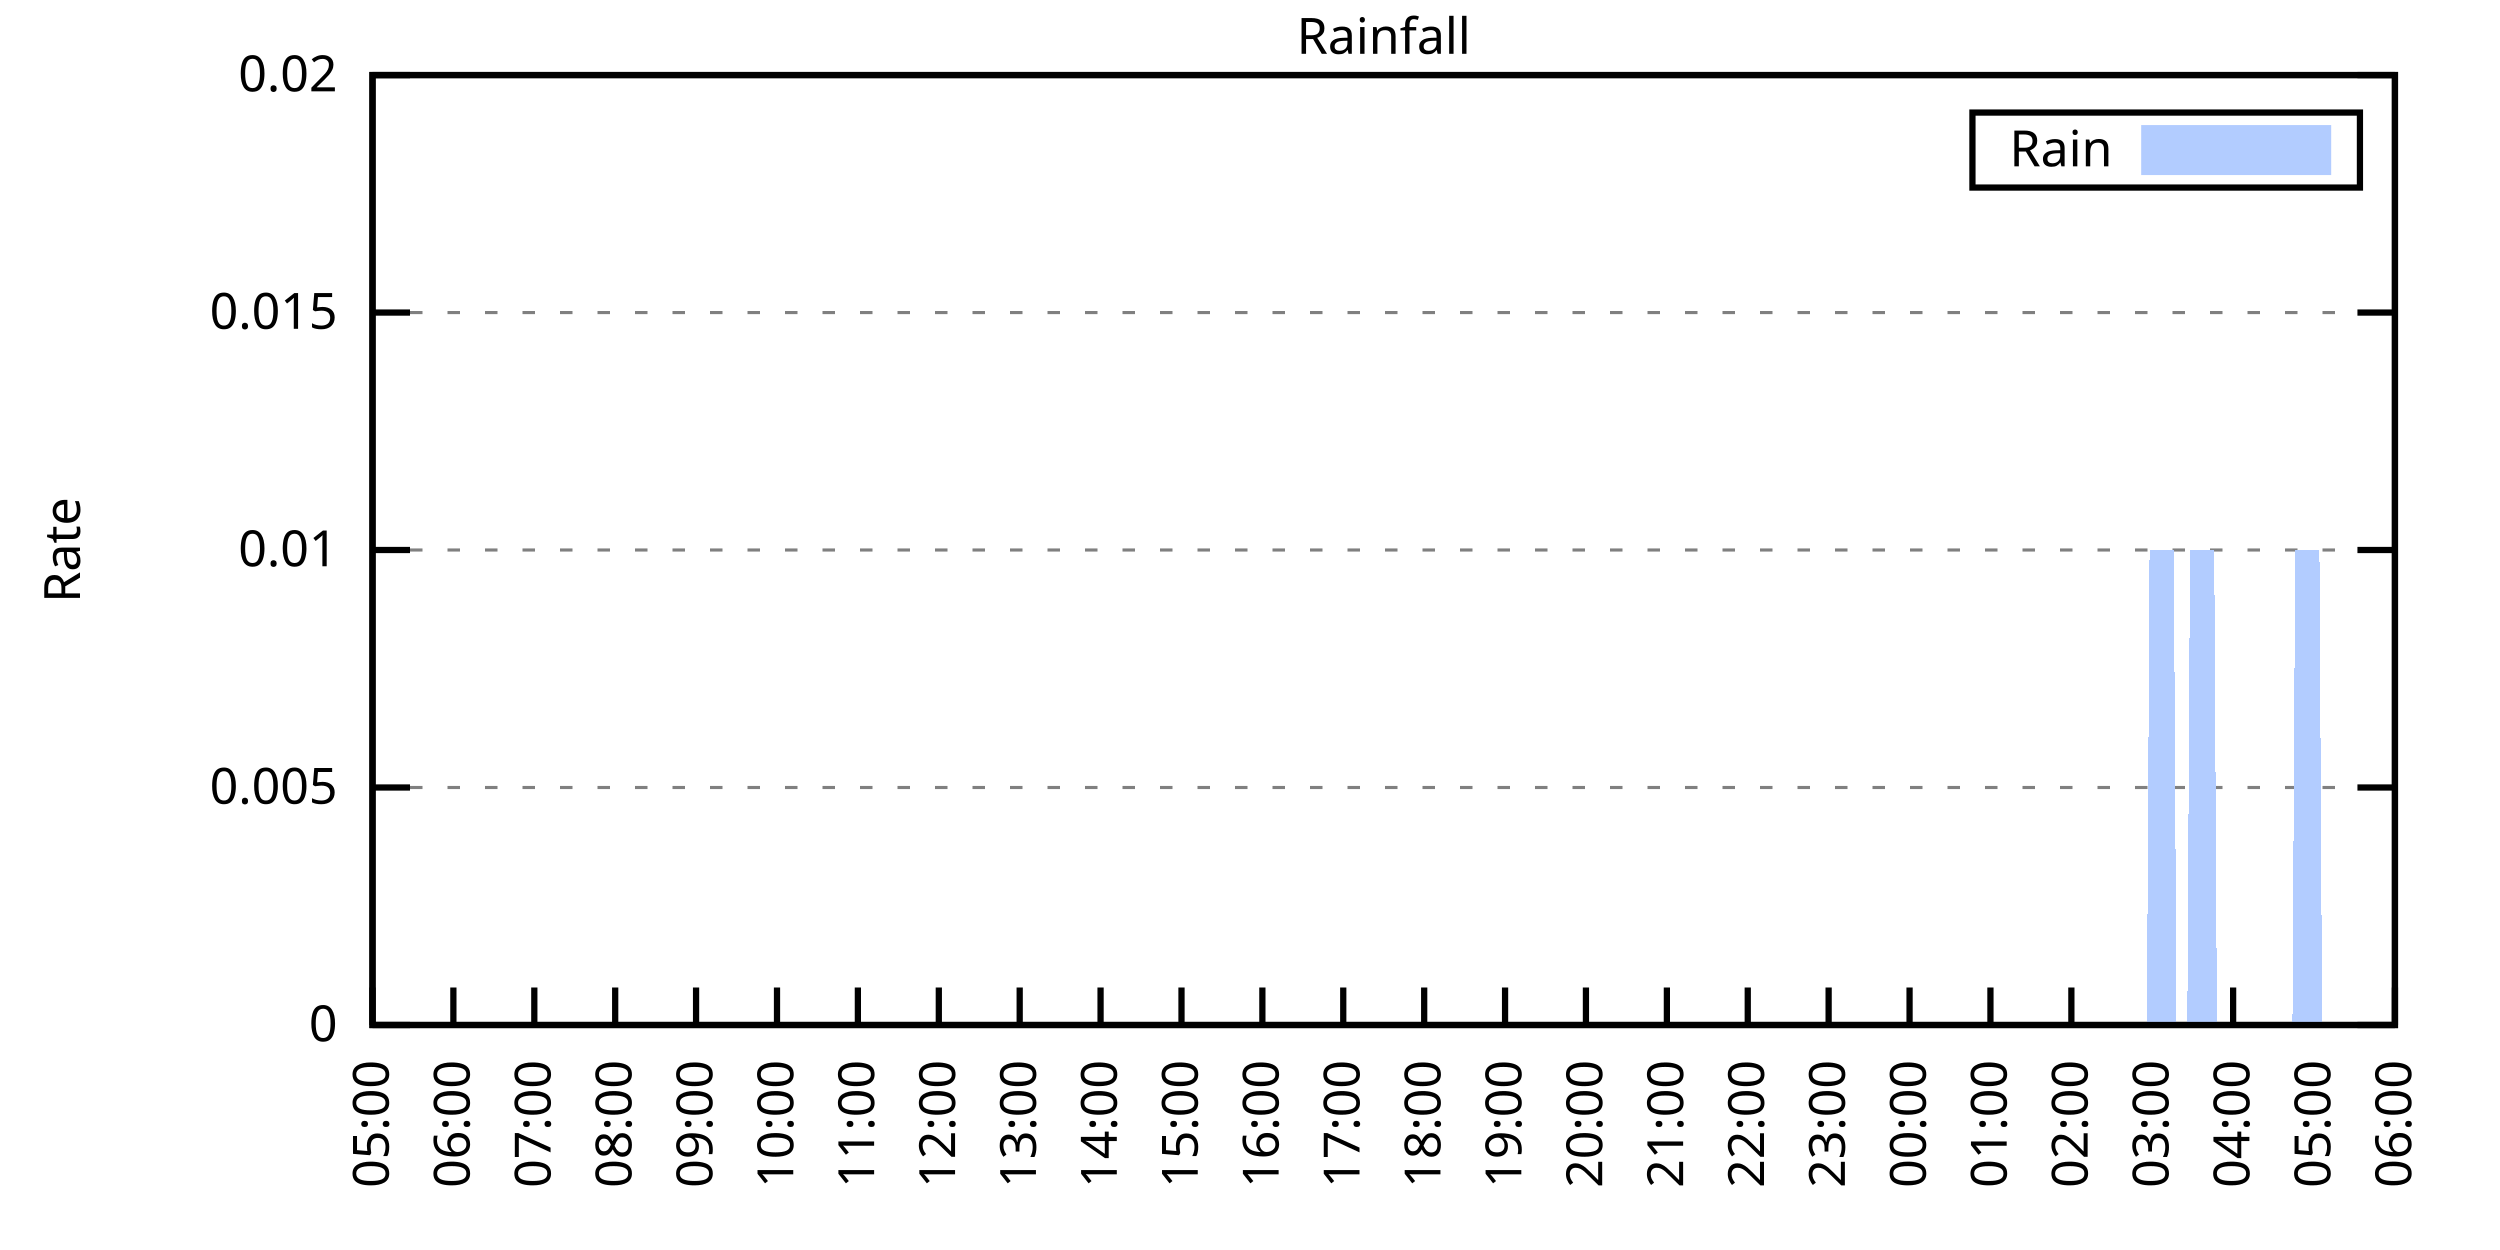
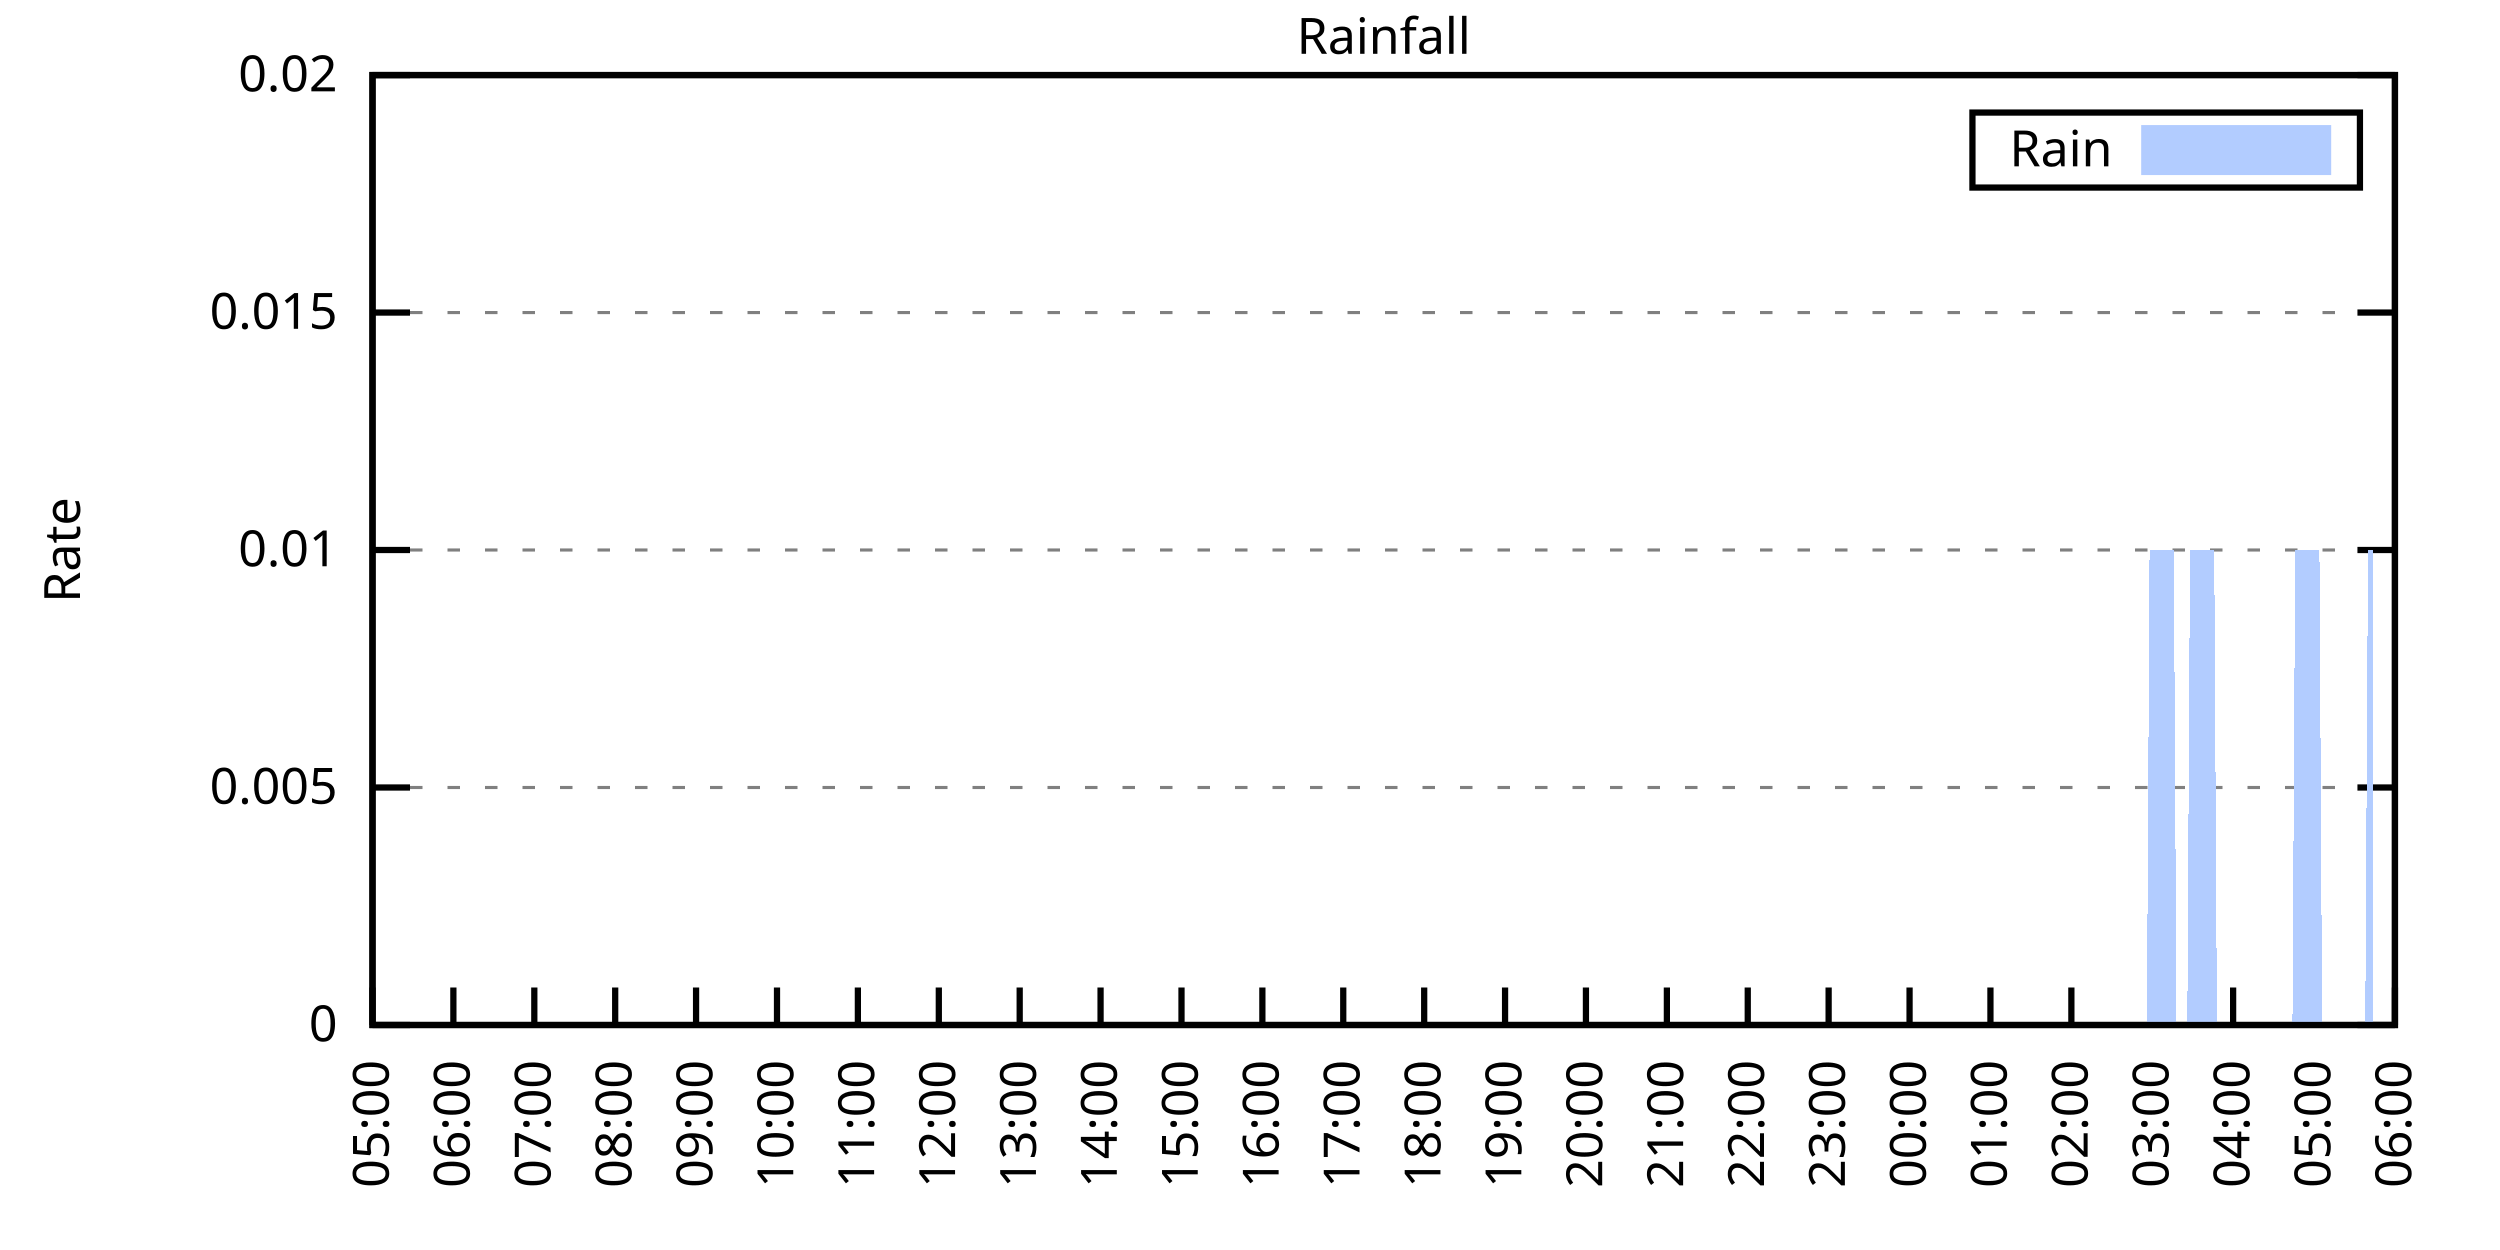
<svg xmlns="http://www.w3.org/2000/svg" xmlns:xlink="http://www.w3.org/1999/xlink" width="400" height="200" viewBox="0 0 400 200">
  <g id="gnuplot_canvas">
    <rect x="0" y="0" width="400" height="200" fill="none" />
    <defs>
      <circle id="gpDot" r="0.5" stroke-width="0.5" stroke="currentColor" />
      <path id="gpPt0" stroke-width="0.333" stroke="currentColor" d="M-1,0 h2 M0,-1 v2" />
      <path id="gpPt1" stroke-width="0.333" stroke="currentColor" d="M-1,-1 L1,1 M1,-1 L-1,1" />
      <path id="gpPt2" stroke-width="0.333" stroke="currentColor" d="M-1,0 L1,0 M0,-1 L0,1 M-1,-1 L1,1 M-1,1 L1,-1" />
      <rect id="gpPt3" stroke-width="0.333" stroke="currentColor" x="-1" y="-1" width="2" height="2" />
      <rect id="gpPt4" stroke-width="0.333" stroke="currentColor" fill="currentColor" x="-1" y="-1" width="2" height="2" />
      <circle id="gpPt5" stroke-width="0.333" stroke="currentColor" cx="0" cy="0" r="1" />
      <use xlink:href="#gpPt5" id="gpPt6" fill="currentColor" stroke="none" />
      <path id="gpPt7" stroke-width="0.333" stroke="currentColor" d="M0,-1.33 L-1.33,0.67 L1.33,0.67 z" />
      <use xlink:href="#gpPt7" id="gpPt8" fill="currentColor" stroke="none" />
      <use xlink:href="#gpPt7" id="gpPt9" stroke="currentColor" transform="rotate(180)" />
      <use xlink:href="#gpPt9" id="gpPt10" fill="currentColor" stroke="none" />
      <use xlink:href="#gpPt3" id="gpPt11" stroke="currentColor" transform="rotate(45)" />
      <use xlink:href="#gpPt11" id="gpPt12" fill="currentColor" stroke="none" />
      <path id="gpPt13" stroke-width="0.333" stroke="currentColor" d="M0,1.330 L1.265,0.411 L0.782,-1.067 L-0.782,-1.076 L-1.265,0.411 z" />
      <use xlink:href="#gpPt13" id="gpPt14" fill="currentColor" stroke="none" />
      <filter id="textbox" filterUnits="objectBoundingBox" x="0" y="0" height="1" width="1">
        <feFlood flood-color="white" flood-opacity="1" result="bgnd" />
        <feComposite in="SourceGraphic" in2="bgnd" operator="atop" />
      </filter>
      <filter id="greybox" filterUnits="objectBoundingBox" x="0" y="0" height="1" width="1">
        <feFlood flood-color="lightgrey" flood-opacity="1" result="grey" />
        <feComposite in="SourceGraphic" in2="grey" operator="atop" />
      </filter>
    </defs>
    <g fill="none" color="white" stroke="currentColor" stroke-width="1.00" stroke-linecap="butt" stroke-linejoin="miter">
</g>
    <g fill="none" color="black" stroke="currentColor" stroke-width="1.00" stroke-linecap="butt" stroke-linejoin="miter">
      <g stroke="none" shape-rendering="crispEdges">
        <polygon fill="rgb(255, 255, 255)" points="59.60,164.00 383.18,164.00 383.18,12.02 59.60,12.02 " />
      </g>
    </g>
    <g fill="none" color="black" stroke="currentColor" stroke-width="1.00" stroke-linecap="butt" stroke-linejoin="miter">
</g>
    <g fill="none" color="black" stroke="black" stroke-width="0.50" stroke-linecap="butt" stroke-linejoin="miter">
</g>
    <g fill="none" color="gray" stroke="currentColor" stroke-width="0.50" stroke-linecap="butt" stroke-linejoin="miter">
      <path stroke="gray" stroke-dasharray="2,4" class="gridline" d="M59.60,164.00 L383.19,164.00  " />
    </g>
    <g fill="none" color="gray" stroke="gray" stroke-width="1.00" stroke-linecap="butt" stroke-linejoin="miter">
</g>
    <g fill="none" color="black" stroke="currentColor" stroke-width="1.00" stroke-linecap="butt" stroke-linejoin="miter">
      <path stroke="black" d="M59.60,164.00 L65.60,164.00 M383.19,164.00 L377.19,164.00  " />
      <g transform="translate(54.00,166.60)" stroke="none" fill="black" font-family="Sans" font-size="8.00" text-anchor="end">
        <text>
          <tspan font-family="Sans"> 0</tspan>
        </text>
      </g>
    </g>
    <g fill="none" color="black" stroke="currentColor" stroke-width="1.00" stroke-linecap="butt" stroke-linejoin="miter">
</g>
    <g fill="none" color="black" stroke="black" stroke-width="0.50" stroke-linecap="butt" stroke-linejoin="miter">
</g>
    <g fill="none" color="gray" stroke="currentColor" stroke-width="0.50" stroke-linecap="butt" stroke-linejoin="miter">
      <path stroke="gray" stroke-dasharray="2,4" class="gridline" d="M59.60,126.00 L383.19,126.00  " />
    </g>
    <g fill="none" color="gray" stroke="gray" stroke-width="1.00" stroke-linecap="butt" stroke-linejoin="miter">
</g>
    <g fill="none" color="black" stroke="currentColor" stroke-width="1.00" stroke-linecap="butt" stroke-linejoin="miter">
      <path stroke="black" d="M59.60,126.00 L65.60,126.00 M383.19,126.00 L377.19,126.00  " />
      <g transform="translate(54.00,128.60)" stroke="none" fill="black" font-family="Sans" font-size="8.00" text-anchor="end">
        <text>
          <tspan font-family="Sans"> 0.005</tspan>
        </text>
      </g>
    </g>
    <g fill="none" color="black" stroke="currentColor" stroke-width="1.00" stroke-linecap="butt" stroke-linejoin="miter">
</g>
    <g fill="none" color="black" stroke="black" stroke-width="0.50" stroke-linecap="butt" stroke-linejoin="miter">
</g>
    <g fill="none" color="gray" stroke="currentColor" stroke-width="0.50" stroke-linecap="butt" stroke-linejoin="miter">
      <path stroke="gray" stroke-dasharray="2,4" class="gridline" d="M59.60,88.00 L383.19,88.00  " />
    </g>
    <g fill="none" color="gray" stroke="gray" stroke-width="1.00" stroke-linecap="butt" stroke-linejoin="miter">
</g>
    <g fill="none" color="black" stroke="currentColor" stroke-width="1.00" stroke-linecap="butt" stroke-linejoin="miter">
      <path stroke="black" d="M59.60,88.00 L65.60,88.00 M383.19,88.00 L377.19,88.00  " />
      <g transform="translate(54.00,90.60)" stroke="none" fill="black" font-family="Sans" font-size="8.00" text-anchor="end">
        <text>
          <tspan font-family="Sans"> 0.01</tspan>
        </text>
      </g>
    </g>
    <g fill="none" color="black" stroke="currentColor" stroke-width="1.00" stroke-linecap="butt" stroke-linejoin="miter">
</g>
    <g fill="none" color="black" stroke="black" stroke-width="0.50" stroke-linecap="butt" stroke-linejoin="miter">
</g>
    <g fill="none" color="gray" stroke="currentColor" stroke-width="0.50" stroke-linecap="butt" stroke-linejoin="miter">
      <path stroke="gray" stroke-dasharray="2,4" class="gridline" d="M59.60,50.01 L383.19,50.01  " />
    </g>
    <g fill="none" color="gray" stroke="gray" stroke-width="1.00" stroke-linecap="butt" stroke-linejoin="miter">
</g>
    <g fill="none" color="black" stroke="currentColor" stroke-width="1.00" stroke-linecap="butt" stroke-linejoin="miter">
      <path stroke="black" d="M59.60,50.01 L65.60,50.01 M383.19,50.01 L377.19,50.01  " />
      <g transform="translate(54.00,52.61)" stroke="none" fill="black" font-family="Sans" font-size="8.00" text-anchor="end">
        <text>
          <tspan font-family="Sans"> 0.015</tspan>
        </text>
      </g>
    </g>
    <g fill="none" color="black" stroke="currentColor" stroke-width="1.00" stroke-linecap="butt" stroke-linejoin="miter">
</g>
    <g fill="none" color="black" stroke="black" stroke-width="0.50" stroke-linecap="butt" stroke-linejoin="miter">
</g>
    <g fill="none" color="gray" stroke="currentColor" stroke-width="0.50" stroke-linecap="butt" stroke-linejoin="miter">
      <path stroke="gray" stroke-dasharray="2,4" class="gridline" d="M59.60,12.01 L383.19,12.01  " />
    </g>
    <g fill="none" color="gray" stroke="gray" stroke-width="1.00" stroke-linecap="butt" stroke-linejoin="miter">
</g>
    <g fill="none" color="black" stroke="currentColor" stroke-width="1.00" stroke-linecap="butt" stroke-linejoin="miter">
      <path stroke="black" d="M59.60,12.01 L65.60,12.01 M383.19,12.01 L377.19,12.01  " />
      <g transform="translate(54.00,14.61)" stroke="none" fill="black" font-family="Sans" font-size="8.00" text-anchor="end">
        <text>
          <tspan font-family="Sans"> 0.02</tspan>
        </text>
      </g>
    </g>
    <g fill="none" color="black" stroke="currentColor" stroke-width="1.00" stroke-linecap="butt" stroke-linejoin="miter">
      <path stroke="black" d="M59.60,164.00 L59.60,158.00  " />
      <g transform="translate(62.20,169.60) rotate(270.00)" stroke="none" fill="black" font-family="Sans" font-size="8.00" text-anchor="end">
        <text>
          <tspan font-family="Sans">05:00</tspan>
        </text>
      </g>
    </g>
    <g fill="none" color="black" stroke="currentColor" stroke-width="1.00" stroke-linecap="butt" stroke-linejoin="miter">
      <path stroke="black" d="M72.54,164.00 L72.54,158.00  " />
      <g transform="translate(75.14,169.60) rotate(270.00)" stroke="none" fill="black" font-family="Sans" font-size="8.00" text-anchor="end">
        <text>
          <tspan font-family="Sans">06:00</tspan>
        </text>
      </g>
    </g>
    <g fill="none" color="black" stroke="currentColor" stroke-width="1.00" stroke-linecap="butt" stroke-linejoin="miter">
      <path stroke="black" d="M85.49,164.00 L85.49,158.00  " />
      <g transform="translate(88.09,169.60) rotate(270.00)" stroke="none" fill="black" font-family="Sans" font-size="8.00" text-anchor="end">
        <text>
          <tspan font-family="Sans">07:00</tspan>
        </text>
      </g>
    </g>
    <g fill="none" color="black" stroke="currentColor" stroke-width="1.00" stroke-linecap="butt" stroke-linejoin="miter">
      <path stroke="black" d="M98.43,164.00 L98.43,158.00  " />
      <g transform="translate(101.03,169.60) rotate(270.00)" stroke="none" fill="black" font-family="Sans" font-size="8.00" text-anchor="end">
        <text>
          <tspan font-family="Sans">08:00</tspan>
        </text>
      </g>
    </g>
    <g fill="none" color="black" stroke="currentColor" stroke-width="1.00" stroke-linecap="butt" stroke-linejoin="miter">
      <path stroke="black" d="M111.37,164.00 L111.37,158.00  " />
      <g transform="translate(113.97,169.60) rotate(270.00)" stroke="none" fill="black" font-family="Sans" font-size="8.00" text-anchor="end">
        <text>
          <tspan font-family="Sans">09:00</tspan>
        </text>
      </g>
    </g>
    <g fill="none" color="black" stroke="currentColor" stroke-width="1.00" stroke-linecap="butt" stroke-linejoin="miter">
      <path stroke="black" d="M124.32,164.00 L124.32,158.00  " />
      <g transform="translate(126.92,169.60) rotate(270.00)" stroke="none" fill="black" font-family="Sans" font-size="8.00" text-anchor="end">
        <text>
          <tspan font-family="Sans">10:00</tspan>
        </text>
      </g>
    </g>
    <g fill="none" color="black" stroke="currentColor" stroke-width="1.00" stroke-linecap="butt" stroke-linejoin="miter">
      <path stroke="black" d="M137.26,164.00 L137.26,158.00  " />
      <g transform="translate(139.86,169.60) rotate(270.00)" stroke="none" fill="black" font-family="Sans" font-size="8.00" text-anchor="end">
        <text>
          <tspan font-family="Sans">11:00</tspan>
        </text>
      </g>
    </g>
    <g fill="none" color="black" stroke="currentColor" stroke-width="1.00" stroke-linecap="butt" stroke-linejoin="miter">
      <path stroke="black" d="M150.21,164.00 L150.21,158.00  " />
      <g transform="translate(152.81,169.60) rotate(270.00)" stroke="none" fill="black" font-family="Sans" font-size="8.00" text-anchor="end">
        <text>
          <tspan font-family="Sans">12:00</tspan>
        </text>
      </g>
    </g>
    <g fill="none" color="black" stroke="currentColor" stroke-width="1.00" stroke-linecap="butt" stroke-linejoin="miter">
      <path stroke="black" d="M163.15,164.00 L163.15,158.00  " />
      <g transform="translate(165.75,169.60) rotate(270.00)" stroke="none" fill="black" font-family="Sans" font-size="8.00" text-anchor="end">
        <text>
          <tspan font-family="Sans">13:00</tspan>
        </text>
      </g>
    </g>
    <g fill="none" color="black" stroke="currentColor" stroke-width="1.00" stroke-linecap="butt" stroke-linejoin="miter">
      <path stroke="black" d="M176.09,164.00 L176.09,158.00  " />
      <g transform="translate(178.69,169.60) rotate(270.00)" stroke="none" fill="black" font-family="Sans" font-size="8.00" text-anchor="end">
        <text>
          <tspan font-family="Sans">14:00</tspan>
        </text>
      </g>
    </g>
    <g fill="none" color="black" stroke="currentColor" stroke-width="1.00" stroke-linecap="butt" stroke-linejoin="miter">
      <path stroke="black" d="M189.04,164.00 L189.04,158.00  " />
      <g transform="translate(191.64,169.60) rotate(270.00)" stroke="none" fill="black" font-family="Sans" font-size="8.00" text-anchor="end">
        <text>
          <tspan font-family="Sans">15:00</tspan>
        </text>
      </g>
    </g>
    <g fill="none" color="black" stroke="currentColor" stroke-width="1.00" stroke-linecap="butt" stroke-linejoin="miter">
      <path stroke="black" d="M201.98,164.00 L201.98,158.00  " />
      <g transform="translate(204.58,169.60) rotate(270.00)" stroke="none" fill="black" font-family="Sans" font-size="8.00" text-anchor="end">
        <text>
          <tspan font-family="Sans">16:00</tspan>
        </text>
      </g>
    </g>
    <g fill="none" color="black" stroke="currentColor" stroke-width="1.00" stroke-linecap="butt" stroke-linejoin="miter">
      <path stroke="black" d="M214.92,164.00 L214.92,158.00  " />
      <g transform="translate(217.52,169.60) rotate(270.00)" stroke="none" fill="black" font-family="Sans" font-size="8.00" text-anchor="end">
        <text>
          <tspan font-family="Sans">17:00</tspan>
        </text>
      </g>
    </g>
    <g fill="none" color="black" stroke="currentColor" stroke-width="1.00" stroke-linecap="butt" stroke-linejoin="miter">
      <path stroke="black" d="M227.87,164.00 L227.87,158.00  " />
      <g transform="translate(230.47,169.60) rotate(270.00)" stroke="none" fill="black" font-family="Sans" font-size="8.00" text-anchor="end">
        <text>
          <tspan font-family="Sans">18:00</tspan>
        </text>
      </g>
    </g>
    <g fill="none" color="black" stroke="currentColor" stroke-width="1.00" stroke-linecap="butt" stroke-linejoin="miter">
      <path stroke="black" d="M240.81,164.00 L240.81,158.00  " />
      <g transform="translate(243.41,169.60) rotate(270.00)" stroke="none" fill="black" font-family="Sans" font-size="8.00" text-anchor="end">
        <text>
          <tspan font-family="Sans">19:00</tspan>
        </text>
      </g>
    </g>
    <g fill="none" color="black" stroke="currentColor" stroke-width="1.00" stroke-linecap="butt" stroke-linejoin="miter">
      <path stroke="black" d="M253.75,164.00 L253.75,158.00  " />
      <g transform="translate(256.35,169.60) rotate(270.00)" stroke="none" fill="black" font-family="Sans" font-size="8.00" text-anchor="end">
        <text>
          <tspan font-family="Sans">20:00</tspan>
        </text>
      </g>
    </g>
    <g fill="none" color="black" stroke="currentColor" stroke-width="1.00" stroke-linecap="butt" stroke-linejoin="miter">
      <path stroke="black" d="M266.70,164.00 L266.70,158.00  " />
      <g transform="translate(269.30,169.60) rotate(270.00)" stroke="none" fill="black" font-family="Sans" font-size="8.00" text-anchor="end">
        <text>
          <tspan font-family="Sans">21:00</tspan>
        </text>
      </g>
    </g>
    <g fill="none" color="black" stroke="currentColor" stroke-width="1.00" stroke-linecap="butt" stroke-linejoin="miter">
      <path stroke="black" d="M279.64,164.00 L279.64,158.00  " />
      <g transform="translate(282.24,169.60) rotate(270.00)" stroke="none" fill="black" font-family="Sans" font-size="8.00" text-anchor="end">
        <text>
          <tspan font-family="Sans">22:00</tspan>
        </text>
      </g>
    </g>
    <g fill="none" color="black" stroke="currentColor" stroke-width="1.00" stroke-linecap="butt" stroke-linejoin="miter">
      <path stroke="black" d="M292.58,164.00 L292.58,158.00  " />
      <g transform="translate(295.18,169.60) rotate(270.00)" stroke="none" fill="black" font-family="Sans" font-size="8.00" text-anchor="end">
        <text>
          <tspan font-family="Sans">23:00</tspan>
        </text>
      </g>
    </g>
    <g fill="none" color="black" stroke="currentColor" stroke-width="1.00" stroke-linecap="butt" stroke-linejoin="miter">
      <path stroke="black" d="M305.53,164.00 L305.53,158.00  " />
      <g transform="translate(308.13,169.60) rotate(270.00)" stroke="none" fill="black" font-family="Sans" font-size="8.00" text-anchor="end">
        <text>
          <tspan font-family="Sans">00:00</tspan>
        </text>
      </g>
    </g>
    <g fill="none" color="black" stroke="currentColor" stroke-width="1.00" stroke-linecap="butt" stroke-linejoin="miter">
      <path stroke="black" d="M318.47,164.00 L318.47,158.00  " />
      <g transform="translate(321.07,169.60) rotate(270.00)" stroke="none" fill="black" font-family="Sans" font-size="8.00" text-anchor="end">
        <text>
          <tspan font-family="Sans">01:00</tspan>
        </text>
      </g>
    </g>
    <g fill="none" color="black" stroke="currentColor" stroke-width="1.00" stroke-linecap="butt" stroke-linejoin="miter">
      <path stroke="black" d="M331.42,164.00 L331.42,158.00  " />
      <g transform="translate(334.02,169.60) rotate(270.00)" stroke="none" fill="black" font-family="Sans" font-size="8.00" text-anchor="end">
        <text>
          <tspan font-family="Sans">02:00</tspan>
        </text>
      </g>
    </g>
    <g fill="none" color="black" stroke="currentColor" stroke-width="1.00" stroke-linecap="butt" stroke-linejoin="miter">
      <path stroke="black" d="M344.36,164.00 L344.36,158.00  " />
      <g transform="translate(346.96,169.60) rotate(270.00)" stroke="none" fill="black" font-family="Sans" font-size="8.00" text-anchor="end">
        <text>
          <tspan font-family="Sans">03:00</tspan>
        </text>
      </g>
    </g>
    <g fill="none" color="black" stroke="currentColor" stroke-width="1.00" stroke-linecap="butt" stroke-linejoin="miter">
      <path stroke="black" d="M357.30,164.00 L357.30,158.00  " />
      <g transform="translate(359.90,169.60) rotate(270.00)" stroke="none" fill="black" font-family="Sans" font-size="8.00" text-anchor="end">
        <text>
          <tspan font-family="Sans">04:00</tspan>
        </text>
      </g>
    </g>
    <g fill="none" color="black" stroke="currentColor" stroke-width="1.00" stroke-linecap="butt" stroke-linejoin="miter">
      <path stroke="black" d="M370.25,164.00 L370.25,158.00  " />
      <g transform="translate(372.85,169.60) rotate(270.00)" stroke="none" fill="black" font-family="Sans" font-size="8.00" text-anchor="end">
        <text>
          <tspan font-family="Sans">05:00</tspan>
        </text>
      </g>
    </g>
    <g fill="none" color="black" stroke="currentColor" stroke-width="1.00" stroke-linecap="butt" stroke-linejoin="miter">
      <path stroke="black" d="M383.19,164.00 L383.19,158.00  " />
      <g transform="translate(385.79,169.60) rotate(270.00)" stroke="none" fill="black" font-family="Sans" font-size="8.00" text-anchor="end">
        <text>
          <tspan font-family="Sans">06:00</tspan>
        </text>
      </g>
    </g>
    <g fill="none" color="black" stroke="currentColor" stroke-width="1.00" stroke-linecap="butt" stroke-linejoin="miter">
</g>
    <g fill="none" color="black" stroke="currentColor" stroke-width="1.00" stroke-linecap="butt" stroke-linejoin="miter">
      <path stroke="black" d="M59.60,12.01 L59.60,164.00 L383.19,164.00 L383.19,12.01 L59.60,12.01 Z  " />
    </g>
    <g fill="none" color="black" stroke="currentColor" stroke-width="1.00" stroke-linecap="butt" stroke-linejoin="miter">
</g>
    <g fill="none" color="black" stroke="currentColor" stroke-width="1.00" stroke-linecap="butt" stroke-linejoin="miter">
      <path stroke="black" d="M315.59,30.01 L315.59,18.01 L377.59,18.01 L377.59,30.01 L315.59,30.01 Z  " />
    </g>
    <g id="Rainfall_plot_1">
      <g fill="none" color="white" stroke="black" stroke-width="2.00" stroke-linecap="butt" stroke-linejoin="miter">
</g>
      <g fill="none" color="black" stroke="currentColor" stroke-width="2.00" stroke-linecap="butt" stroke-linejoin="miter">
        <g transform="translate(337.99,26.61)" stroke="none" fill="black" font-family="Sans" font-size="8.00" text-anchor="end">
          <text>
            <tspan font-family="Sans">Rain</tspan>
          </text>
        </g>
      </g>
      <g fill="none" color="black" stroke="currentColor" stroke-width="2.00" stroke-linecap="butt" stroke-linejoin="miter">
        <g stroke="none" shape-rendering="crispEdges">
          <polygon fill="rgb(178, 204, 255)" points="343.59,27.01 371.99,27.01 371.99,21.01 343.59,21.01 " />
        </g>
        <path stroke="rgb(178, 204, 255)" d="M343.59,27.01 L371.99,27.01 L371.99,21.01 L343.59,21.01 L343.59,27.01 Z  " />
      </g>
      <g fill="none" color="black" stroke="currentColor" stroke-width="2.00" stroke-linecap="butt" stroke-linejoin="miter">
        <g stroke="none" shape-rendering="crispEdges">
-           <polygon fill="rgb(178, 204, 255)" points="66.50,164.00 66.93,164.00 67.37,164.00 67.80,164.00 68.23,164.00 68.66,164.00 69.09,164.00 69.52,164.00 69.95,164.00 70.39,164.00 70.82,164.00 71.25,164.00 71.68,164.00 72.11,164.00 72.54,164.00 72.98,164.00 73.41,164.00 73.84,164.00 74.27,164.00 74.70,164.00 75.13,164.00 75.56,164.00 76.00,164.00 76.43,164.00 76.86,164.00 77.29,164.00 77.72,164.00 78.15,164.00 78.58,164.00 79.02,164.00 79.45,164.00 79.88,164.00 80.31,164.00 80.74,164.00 81.17,164.00 81.60,164.00 82.04,164.00 82.47,164.00 82.90,164.00 83.33,164.00 83.76,164.00 84.19,164.00 84.62,164.00 85.06,164.00 85.49,164.00 85.92,164.00 86.35,164.00 86.78,164.00 87.21,164.00 87.64,164.00 88.08,164.00 88.51,164.00 88.94,164.00 89.37,164.00 89.80,164.00 90.23,164.00 90.66,164.00 91.10,164.00 91.53,164.00 91.96,164.00 92.39,164.00 92.82,164.00 93.25,164.00 93.68,164.00 94.12,164.00 94.55,164.00 94.98,164.00 95.41,164.00 95.84,164.00 96.27,164.00 96.70,164.00 97.14,164.00 97.57,164.00 98.00,164.00 98.43,164.00 98.86,164.00 99.29,164.00 99.73,164.00 100.16,164.00 100.59,164.00 101.02,164.00 101.45,164.00 101.88,164.00 102.31,164.00 102.75,164.00 103.18,164.00 103.61,164.00 104.04,164.00 104.47,164.00 104.90,164.00 105.33,164.00 105.77,164.00 106.20,164.00 106.63,164.00 107.06,164.00 107.49,164.00 107.92,164.00 108.35,164.00 108.79,164.00 109.22,164.00 109.65,164.00 110.08,164.00 110.51,164.00 110.94,164.00 111.37,164.00 111.81,164.00 112.24,164.00 112.67,164.00 113.10,164.00 113.53,164.00 113.96,164.00 114.39,164.00 114.83,164.00 115.26,164.00 115.69,164.00 116.12,164.00 116.55,164.00 116.98,164.00 117.41,164.00 117.85,164.00 118.28,164.00 118.71,164.00 119.14,164.00 119.57,164.00 120.00,164.00 120.43,164.00 120.87,164.00 121.30,164.00 121.73,164.00 122.16,164.00 122.59,164.00 123.02,164.00 123.46,164.00 123.89,164.00 124.32,164.00 124.75,164.00 125.18,164.00 125.61,164.00 126.04,164.00 126.48,164.00 126.91,164.00 127.34,164.00 127.77,164.00 128.20,164.00 128.63,164.00 129.06,164.00 129.50,164.00 129.93,164.00 130.36,164.00 130.79,164.00 131.22,164.00 131.65,164.00 132.08,164.00 132.52,164.00 132.95,164.00 133.38,164.00 133.81,164.00 134.24,164.00 134.67,164.00 135.10,164.00 135.54,164.00 135.97,164.00 136.40,164.00 136.83,164.00 137.26,164.00 137.69,164.00 138.12,164.00 138.56,164.00 138.99,164.00 139.42,164.00 139.85,164.00 140.28,164.00 140.71,164.00 141.14,164.00 141.58,164.00 142.01,164.00 142.44,164.00 142.87,164.00 143.30,164.00 143.73,164.00 144.16,164.00 144.60,164.00 145.03,164.00 145.46,164.00 145.89,164.00 146.32,164.00 146.75,164.00 147.19,164.00 147.62,164.00 148.05,164.00 148.48,164.00 148.91,164.00 149.34,164.00 149.77,164.00 150.21,164.00 150.64,164.00 151.07,164.00 151.50,164.00 151.93,164.00 152.36,164.00 152.79,164.00 153.23,164.00 153.66,164.00 154.09,164.00 154.52,164.00 154.95,164.00 155.38,164.00 155.81,164.00 156.25,164.00 156.68,164.00 157.11,164.00 157.54,164.00 157.97,164.00 158.40,164.00 158.83,164.00 159.27,164.00 159.70,164.00 160.13,164.00 160.56,164.00 160.99,164.00 161.42,164.00 161.85,164.00 162.29,164.00 162.72,164.00 163.15,164.00 163.58,164.00 164.01,164.00 164.44,164.00 164.87,164.00 165.31,164.00 165.74,164.00 166.17,164.00 166.60,164.00 167.03,164.00 167.46,164.00 167.89,164.00 168.33,164.00 168.76,164.00 169.19,164.00 169.62,164.00 170.05,164.00 170.48,164.00 170.91,164.00 171.35,164.00 171.78,164.00 172.21,164.00 172.64,164.00 173.07,164.00 173.50,164.00 173.94,164.00 174.37,164.00 174.80,164.00 175.23,164.00 175.66,164.00 176.09,164.00 176.52,164.00 176.96,164.00 177.39,164.00 177.82,164.00 178.25,164.00 178.68,164.00 179.11,164.00 179.54,164.00 179.98,164.00 180.41,164.00 180.84,164.00 181.27,164.00 181.70,164.00 182.13,164.00 182.56,164.00 183.00,164.00 183.43,164.00 183.86,164.00 184.29,164.00 184.72,164.00 185.15,164.00 185.58,164.00 186.02,164.00 186.45,164.00 186.88,164.00 187.31,164.00 187.74,164.00 188.17,164.00 188.60,164.00 189.04,164.00 189.47,164.00 189.90,164.00 190.33,164.00 190.76,164.00 191.19,164.00 191.62,164.00 192.06,164.00 192.49,164.00 192.92,164.00 193.35,164.00 193.78,164.00 194.21,164.00 194.64,164.00 195.08,164.00 195.51,164.00 195.94,164.00 196.37,164.00 196.80,164.00 197.23,164.00 197.67,164.00 198.10,164.00 198.53,164.00 198.96,164.00 199.39,164.00 199.82,164.00 200.25,164.00 200.69,164.00 201.12,164.00 201.55,164.00 201.98,164.00 202.41,164.00 202.84,164.00 203.27,164.00 203.71,164.00 204.14,164.00 204.57,164.00 205.00,164.00 205.43,164.00 205.86,164.00 206.29,164.00 206.73,164.00 207.16,164.00 207.59,164.00 208.02,164.00 208.45,164.00 208.88,164.00 209.31,164.00 209.75,164.00 210.18,164.00 210.61,164.00 211.04,164.00 211.47,164.00 211.90,164.00 212.33,164.00 212.77,164.00 213.20,164.00 213.63,164.00 214.06,164.00 214.49,164.00 214.92,164.00 215.35,164.00 215.79,164.00 216.22,164.00 216.65,164.00 217.08,164.00 217.51,164.00 217.94,164.00 218.37,164.00 218.81,164.00 219.24,164.00 219.67,164.00 220.10,164.00 220.53,164.00 220.96,164.00 221.40,164.00 221.83,164.00 222.26,164.00 222.69,164.00 223.12,164.00 223.55,164.00 223.98,164.00 224.42,164.00 224.85,164.00 225.28,164.00 225.71,164.00 226.14,164.00 226.57,164.00 227.00,164.00 227.44,164.00 227.87,164.00 228.30,164.00 228.73,164.00 229.16,164.00 229.59,164.00 230.02,164.00 230.46,164.00 230.89,164.00 231.32,164.00 231.75,164.00 232.18,164.00 232.61,164.00 233.04,164.00 233.48,164.00 233.91,164.00 234.34,164.00 234.77,164.00 235.20,164.00 235.63,164.00 236.06,164.00 236.50,164.00 236.93,164.00 237.36,164.00 237.79,164.00 238.22,164.00 238.65,164.00 239.08,164.00 239.52,164.00 239.95,164.00 240.38,164.00 240.81,164.00 241.24,164.00 241.67,164.00 242.10,164.00 242.54,164.00 242.97,164.00 243.40,164.00 243.83,164.00 244.26,164.00 244.69,164.00 245.12,164.00 245.56,164.00 245.99,164.00 246.42,164.00 246.85,164.00 247.28,164.00 247.71,164.00 248.15,164.00 248.58,164.00 249.01,164.00 249.44,164.00 249.87,164.00 250.30,164.00 250.73,164.00 251.17,164.00 251.60,164.00 252.03,164.00 252.46,164.00 252.89,164.00 253.32,164.00 253.75,164.00 254.19,164.00 254.62,164.00 255.05,164.00 255.48,164.00 255.91,164.00 256.34,164.00 256.77,164.00 257.21,164.00 257.64,164.00 258.07,164.00 258.50,164.00 258.93,164.00 259.36,164.00 259.79,164.00 260.23,164.00 260.66,164.00 261.09,164.00 261.52,164.00 261.95,164.00 262.38,164.00 262.81,164.00 263.25,164.00 263.68,164.00 264.11,164.00 264.54,164.00 264.97,164.00 265.40,164.00 265.83,164.00 266.27,164.00 266.70,164.00 267.13,164.00 267.56,164.00 267.99,164.00 268.42,164.00 268.85,164.00 269.29,164.00 269.72,164.00 270.15,164.00 270.58,164.00 271.01,164.00 271.44,164.00 271.88,164.00 272.31,164.00 272.74,164.00 273.17,164.00 273.60,164.00 274.03,164.00 274.46,164.00 274.90,164.00 275.33,164.00 275.76,164.00 276.19,164.00 276.62,164.00 277.05,164.00 277.48,164.00 277.92,164.00 278.35,164.00 278.78,164.00 279.21,164.00 279.64,164.00 280.07,164.00 280.50,164.00 280.94,164.00 281.37,164.00 281.80,164.00 282.23,164.00 282.66,164.00 283.09,164.00 283.52,164.00 283.96,164.00 284.39,164.00 284.82,164.00 285.25,164.00 285.68,164.00 286.11,164.00 286.54,164.00 286.98,164.00 287.41,164.00 287.84,164.00 288.27,164.00 288.70,164.00 289.13,164.00 289.56,164.00 290.00,164.00 290.43,164.00 290.86,164.00 291.29,164.00 291.72,164.00 292.15,164.00 292.58,164.00 293.02,164.00 293.45,164.00 293.88,164.00 294.31,164.00 294.74,164.00 295.17,164.00 295.60,164.00 296.04,164.00 296.47,164.00 296.90,164.00 297.33,164.00 297.76,164.00 298.19,164.00 298.63,164.00 299.06,164.00 299.49,164.00 299.92,164.00 300.35,164.00 300.78,164.00 301.21,164.00 301.65,164.00 302.08,164.00 302.51,164.00 302.94,164.00 303.37,164.00 303.80,164.00 304.23,164.00 304.67,164.00 305.10,164.00 305.53,164.00 305.96,164.00 306.39,164.00 306.82,164.00 307.25,164.00 307.69,164.00 308.12,164.00 308.55,164.00 308.98,164.00 309.41,164.00 309.84,164.00 310.27,164.00 310.71,164.00 311.14,164.00 311.57,164.00 312.00,164.00 312.43,164.00 312.86,164.00 313.29,164.00 313.73,164.00 314.16,164.00 314.59,164.00 315.02,164.00 315.45,164.00 315.88,164.00 316.31,164.00 316.75,164.00 317.18,164.00 317.61,164.00 318.04,164.00 318.47,164.00 318.90,164.00 319.33,164.00 319.77,164.00 320.20,164.00 320.63,164.00 321.06,164.00 321.49,164.00 321.92,164.00 322.36,164.00 322.79,164.00 323.22,164.00 323.65,164.00 324.08,164.00 324.51,164.00 324.94,164.00 325.38,164.00 325.81,164.00 326.24,164.00 326.67,164.00 327.10,164.00 327.53,164.00 327.96,164.00 328.40,164.00 328.83,164.00 329.26,164.00 329.69,164.00 330.12,164.00 330.55,164.00 330.98,164.00 331.42,164.00 331.85,164.00 332.28,164.00 332.71,164.00 333.14,164.00 333.57,164.00 334.00,164.00 334.44,164.00 334.87,164.00 335.30,164.00 335.73,164.00 336.16,164.00 336.59,164.00 337.02,164.00 337.46,164.00 337.89,164.00 338.32,164.00 338.75,164.00 339.18,164.00 339.61,164.00 340.04,164.00 340.48,164.00 340.91,164.00 341.34,164.00 341.77,164.00 342.20,164.00 342.63,164.00 343.06,164.00 343.50,164.00 343.93,88.00 344.36,88.00 344.79,88.00 345.22,88.00 345.65,88.00 346.09,88.00 346.52,88.00 346.95,88.00 347.38,88.00 347.81,88.00 348.24,164.00 348.67,164.00 349.11,164.00 349.54,164.00 349.97,164.00 350.40,88.00 350.83,88.00 351.26,88.00 351.69,88.00 352.13,88.00 352.56,88.00 352.99,88.00 353.42,88.00 353.85,88.00 354.28,88.00 354.71,164.00 355.15,164.00 355.58,164.00 356.01,164.00 356.44,164.00 356.87,164.00 357.30,164.00 357.73,164.00 358.17,164.00 358.60,164.00 359.03,164.00 359.46,164.00 359.89,164.00 360.32,164.00 360.75,164.00 361.19,164.00 361.62,164.00 362.05,164.00 362.48,164.00 362.91,164.00 363.34,164.00 363.77,164.00 364.21,164.00 364.64,164.00 365.07,164.00 365.50,164.00 365.93,164.00 366.36,164.00 366.79,164.00 367.23,88.00 367.66,88.00 368.09,88.00 368.52,88.00 368.95,88.00 369.38,88.00 369.81,88.00 370.25,88.00 370.68,88.00 371.11,88.00 371.54,164.00 371.97,164.00 372.40,164.00 372.84,164.00 373.27,164.00 373.70,164.00 374.13,164.00 374.56,164.00 374.99,164.00 375.42,164.00 375.86,164.00 376.29,164.00 376.72,164.00 376.72,164.00 66.50,164.00 " />
+           <polygon fill="rgb(178, 204, 255)" points="69.52,164.00 69.95,164.00 70.39,164.00 70.82,164.00 71.25,164.00 71.68,164.00 72.11,164.00 72.54,164.00 72.98,164.00 73.41,164.00 73.84,164.00 74.27,164.00 74.70,164.00 75.13,164.00 75.56,164.00 76.00,164.00 76.43,164.00 76.86,164.00 77.29,164.00 77.72,164.00 78.15,164.00 78.58,164.00 79.02,164.00 79.45,164.00 79.88,164.00 80.31,164.00 80.74,164.00 81.17,164.00 81.60,164.00 82.04,164.00 82.47,164.00 82.90,164.00 83.33,164.00 83.76,164.00 84.19,164.00 84.62,164.00 85.06,164.00 85.49,164.00 85.92,164.00 86.35,164.00 86.78,164.00 87.21,164.00 87.64,164.00 88.08,164.00 88.51,164.00 88.94,164.00 89.37,164.00 89.80,164.00 90.23,164.00 90.66,164.00 91.10,164.00 91.53,164.00 91.96,164.00 92.39,164.00 92.82,164.00 93.25,164.00 93.68,164.00 94.12,164.00 94.55,164.00 94.98,164.00 95.41,164.00 95.84,164.00 96.27,164.00 96.70,164.00 97.14,164.00 97.57,164.00 98.00,164.00 98.43,164.00 98.86,164.00 99.29,164.00 99.73,164.00 100.16,164.00 100.59,164.00 101.02,164.00 101.45,164.00 101.88,164.00 102.31,164.00 102.75,164.00 103.18,164.00 103.61,164.00 104.04,164.00 104.47,164.00 104.90,164.00 105.33,164.00 105.77,164.00 106.20,164.00 106.63,164.00 107.06,164.00 107.49,164.00 107.92,164.00 108.35,164.00 108.79,164.00 109.22,164.00 109.65,164.00 110.08,164.00 110.51,164.00 110.94,164.00 111.37,164.00 111.81,164.00 112.24,164.00 112.67,164.00 113.10,164.00 113.53,164.00 113.96,164.00 114.39,164.00 114.83,164.00 115.26,164.00 115.69,164.00 116.12,164.00 116.55,164.00 116.98,164.00 117.41,164.00 117.85,164.00 118.28,164.00 118.71,164.00 119.14,164.00 119.57,164.00 120.00,164.00 120.43,164.00 120.87,164.00 121.30,164.00 121.73,164.00 122.16,164.00 122.59,164.00 123.02,164.00 123.46,164.00 123.89,164.00 124.32,164.00 124.75,164.00 125.18,164.00 125.61,164.00 126.04,164.00 126.48,164.00 126.91,164.00 127.34,164.00 127.77,164.00 128.20,164.00 128.63,164.00 129.06,164.00 129.50,164.00 129.93,164.00 130.36,164.00 130.79,164.00 131.22,164.00 131.65,164.00 132.08,164.00 132.52,164.00 132.95,164.00 133.38,164.00 133.81,164.00 134.24,164.00 134.67,164.00 135.10,164.00 135.54,164.00 135.97,164.00 136.40,164.00 136.83,164.00 137.26,164.00 137.69,164.00 138.12,164.00 138.56,164.00 138.99,164.00 139.42,164.00 139.85,164.00 140.28,164.00 140.71,164.00 141.14,164.00 141.58,164.00 142.01,164.00 142.44,164.00 142.87,164.00 143.30,164.00 143.73,164.00 144.16,164.00 144.60,164.00 145.03,164.00 145.46,164.00 145.89,164.00 146.32,164.00 146.75,164.00 147.19,164.00 147.62,164.00 148.05,164.00 148.48,164.00 148.91,164.00 149.34,164.00 149.77,164.00 150.21,164.00 150.64,164.00 151.07,164.00 151.50,164.00 151.93,164.00 152.36,164.00 152.79,164.00 153.23,164.00 153.66,164.00 154.09,164.00 154.52,164.00 154.95,164.00 155.38,164.00 155.81,164.00 156.25,164.00 156.68,164.00 157.11,164.00 157.54,164.00 157.97,164.00 158.40,164.00 158.83,164.00 159.27,164.00 159.70,164.00 160.13,164.00 160.56,164.00 160.99,164.00 161.42,164.00 161.85,164.00 162.29,164.00 162.72,164.00 163.15,164.00 163.58,164.00 164.01,164.00 164.44,164.00 164.87,164.00 165.31,164.00 165.74,164.00 166.17,164.00 166.60,164.00 167.03,164.00 167.46,164.00 167.89,164.00 168.33,164.00 168.76,164.00 169.19,164.00 169.62,164.00 170.05,164.00 170.48,164.00 170.91,164.00 171.35,164.00 171.78,164.00 172.21,164.00 172.64,164.00 173.07,164.00 173.50,164.00 173.94,164.00 174.37,164.00 174.80,164.00 175.23,164.00 175.66,164.00 176.09,164.00 176.52,164.00 176.96,164.00 177.39,164.00 177.82,164.00 178.25,164.00 178.68,164.00 179.11,164.00 179.54,164.00 179.98,164.00 180.41,164.00 180.84,164.00 181.27,164.00 181.70,164.00 182.13,164.00 182.56,164.00 183.00,164.00 183.43,164.00 183.86,164.00 184.29,164.00 184.72,164.00 185.15,164.00 185.58,164.00 186.02,164.00 186.45,164.00 186.88,164.00 187.31,164.00 187.74,164.00 188.17,164.00 188.60,164.00 189.04,164.00 189.47,164.00 189.90,164.00 190.33,164.00 190.76,164.00 191.19,164.00 191.62,164.00 192.06,164.00 192.49,164.00 192.92,164.00 193.35,164.00 193.78,164.00 194.21,164.00 194.64,164.00 195.08,164.00 195.51,164.00 195.94,164.00 196.37,164.00 196.80,164.00 197.23,164.00 197.67,164.00 198.10,164.00 198.53,164.00 198.96,164.00 199.39,164.00 199.82,164.00 200.25,164.00 200.69,164.00 201.12,164.00 201.55,164.00 201.98,164.00 202.41,164.00 202.84,164.00 203.27,164.00 203.71,164.00 204.14,164.00 204.57,164.00 205.00,164.00 205.43,164.00 205.86,164.00 206.29,164.00 206.73,164.00 207.16,164.00 207.59,164.00 208.02,164.00 208.45,164.00 208.88,164.00 209.31,164.00 209.75,164.00 210.18,164.00 210.61,164.00 211.04,164.00 211.47,164.00 211.90,164.00 212.33,164.00 212.77,164.00 213.20,164.00 213.63,164.00 214.06,164.00 214.49,164.00 214.92,164.00 215.35,164.00 215.79,164.00 216.22,164.00 216.65,164.00 217.08,164.00 217.51,164.00 217.94,164.00 218.37,164.00 218.81,164.00 219.24,164.00 219.67,164.00 220.10,164.00 220.53,164.00 220.96,164.00 221.40,164.00 221.83,164.00 222.26,164.00 222.69,164.00 223.12,164.00 223.55,164.00 223.98,164.00 224.42,164.00 224.85,164.00 225.28,164.00 225.71,164.00 226.14,164.00 226.57,164.00 227.00,164.00 227.44,164.00 227.87,164.00 228.30,164.00 228.73,164.00 229.16,164.00 229.59,164.00 230.02,164.00 230.46,164.00 230.89,164.00 231.32,164.00 231.75,164.00 232.18,164.00 232.61,164.00 233.04,164.00 233.48,164.00 233.91,164.00 234.34,164.00 234.77,164.00 235.20,164.00 235.63,164.00 236.06,164.00 236.50,164.00 236.93,164.00 237.36,164.00 237.79,164.00 238.22,164.00 238.65,164.00 239.08,164.00 239.52,164.00 239.95,164.00 240.38,164.00 240.81,164.00 241.24,164.00 241.67,164.00 242.10,164.00 242.54,164.00 242.97,164.00 243.40,164.00 243.83,164.00 244.26,164.00 244.69,164.00 245.12,164.00 245.56,164.00 245.99,164.00 246.42,164.00 246.85,164.00 247.28,164.00 247.71,164.00 248.15,164.00 248.58,164.00 249.01,164.00 249.44,164.00 249.87,164.00 250.30,164.00 250.73,164.00 251.17,164.00 251.60,164.00 252.03,164.00 252.46,164.00 252.89,164.00 253.32,164.00 253.75,164.00 254.19,164.00 254.62,164.00 255.05,164.00 255.48,164.00 255.91,164.00 256.34,164.00 256.77,164.00 257.21,164.00 257.64,164.00 258.07,164.00 258.50,164.00 258.93,164.00 259.36,164.00 259.79,164.00 260.23,164.00 260.66,164.00 261.09,164.00 261.52,164.00 261.95,164.00 262.38,164.00 262.81,164.00 263.25,164.00 263.68,164.00 264.11,164.00 264.54,164.00 264.97,164.00 265.40,164.00 265.83,164.00 266.27,164.00 266.70,164.00 267.13,164.00 267.56,164.00 267.99,164.00 268.42,164.00 268.85,164.00 269.29,164.00 269.72,164.00 270.15,164.00 270.58,164.00 271.01,164.00 271.44,164.00 271.88,164.00 272.31,164.00 272.74,164.00 273.17,164.00 273.60,164.00 274.03,164.00 274.46,164.00 274.90,164.00 275.33,164.00 275.76,164.00 276.19,164.00 276.62,164.00 277.05,164.00 277.48,164.00 277.92,164.00 278.35,164.00 278.78,164.00 279.21,164.00 279.64,164.00 280.07,164.00 280.50,164.00 280.94,164.00 281.37,164.00 281.80,164.00 282.23,164.00 282.66,164.00 283.09,164.00 283.52,164.00 283.96,164.00 284.39,164.00 284.82,164.00 285.25,164.00 285.68,164.00 286.11,164.00 286.54,164.00 286.98,164.00 287.41,164.00 287.84,164.00 288.27,164.00 288.70,164.00 289.13,164.00 289.56,164.00 290.00,164.00 290.43,164.00 290.86,164.00 291.29,164.00 291.72,164.00 292.15,164.00 292.58,164.00 293.02,164.00 293.45,164.00 293.88,164.00 294.31,164.00 294.74,164.00 295.17,164.00 295.60,164.00 296.04,164.00 296.47,164.00 296.90,164.00 297.33,164.00 297.76,164.00 298.19,164.00 298.63,164.00 299.06,164.00 299.49,164.00 299.92,164.00 300.35,164.00 300.78,164.00 301.21,164.00 301.65,164.00 302.08,164.00 302.51,164.00 302.94,164.00 303.37,164.00 303.80,164.00 304.23,164.00 304.67,164.00 305.10,164.00 305.53,164.00 305.96,164.00 306.39,164.00 306.82,164.00 307.25,164.00 307.69,164.00 308.12,164.00 308.55,164.00 308.98,164.00 309.41,164.00 309.84,164.00 310.27,164.00 310.71,164.00 311.14,164.00 311.57,164.00 312.00,164.00 312.43,164.00 312.86,164.00 313.29,164.00 313.73,164.00 314.16,164.00 314.59,164.00 315.02,164.00 315.45,164.00 315.88,164.00 316.31,164.00 316.75,164.00 317.18,164.00 317.61,164.00 318.04,164.00 318.47,164.00 318.90,164.00 319.33,164.00 319.77,164.00 320.20,164.00 320.63,164.00 321.06,164.00 321.49,164.00 321.92,164.00 322.36,164.00 322.79,164.00 323.22,164.00 323.65,164.00 324.08,164.00 324.51,164.00 324.94,164.00 325.38,164.00 325.81,164.00 326.24,164.00 326.67,164.00 327.10,164.00 327.53,164.00 327.96,164.00 328.40,164.00 328.83,164.00 329.26,164.00 329.69,164.00 330.12,164.00 330.55,164.00 330.98,164.00 331.42,164.00 331.85,164.00 332.28,164.00 332.71,164.00 333.14,164.00 333.57,164.00 334.00,164.00 334.44,164.00 334.87,164.00 335.30,164.00 335.73,164.00 336.16,164.00 336.59,164.00 337.02,164.00 337.46,164.00 337.89,164.00 338.32,164.00 338.75,164.00 339.18,164.00 339.61,164.00 340.04,164.00 340.48,164.00 340.91,164.00 341.34,164.00 341.77,164.00 342.20,164.00 342.63,164.00 343.06,164.00 343.50,164.00 343.93,88.00 344.36,88.00 344.79,88.00 345.22,88.00 345.65,88.00 346.09,88.00 346.52,88.00 346.95,88.00 347.38,88.00 347.81,88.00 348.24,164.00 348.67,164.00 349.11,164.00 349.54,164.00 349.97,164.00 350.40,88.00 350.83,88.00 351.26,88.00 351.69,88.00 352.13,88.00 352.56,88.00 352.99,88.00 353.42,88.00 353.85,88.00 354.28,88.00 354.71,164.00 355.15,164.00 355.58,164.00 356.01,164.00 356.44,164.00 356.87,164.00 357.30,164.00 357.73,164.00 358.17,164.00 358.60,164.00 359.03,164.00 359.46,164.00 359.89,164.00 360.32,164.00 360.75,164.00 361.19,164.00 361.62,164.00 362.05,164.00 362.48,164.00 362.91,164.00 363.34,164.00 363.77,164.00 364.21,164.00 364.64,164.00 365.07,164.00 365.50,164.00 365.93,164.00 366.36,164.00 366.79,164.00 367.23,88.00 367.66,88.00 368.09,88.00 368.52,88.00 368.95,88.00 369.38,88.00 369.81,88.00 370.25,88.00 370.68,88.00 371.11,88.00 371.54,164.00 371.97,164.00 372.40,164.00 372.84,164.00 373.27,164.00 373.70,164.00 374.13,164.00 374.56,164.00 374.99,164.00 375.42,164.00 375.86,164.00 376.29,164.00 376.72,164.00 377.15,164.00 377.58,164.00 378.01,164.00 378.44,164.00 378.88,88.00 379.31,88.00 379.74,88.00 379.74,164.00 69.52,164.00 " />
        </g>
      </g>
    </g>
    <g fill="none" color="black" stroke="currentColor" stroke-width="2.00" stroke-linecap="butt" stroke-linejoin="miter">
</g>
    <g fill="none" color="black" stroke="black" stroke-width="1.00" stroke-linecap="butt" stroke-linejoin="miter">
</g>
    <g fill="none" color="black" stroke="currentColor" stroke-width="1.00" stroke-linecap="butt" stroke-linejoin="miter">
      <path stroke="black" d="M59.60,12.01 L59.60,164.00 L383.19,164.00 L383.19,12.01 L59.60,12.01 Z  " />
      <g transform="translate(12.80,88.01) rotate(270.00)" stroke="none" fill="black" font-family="Sans" font-size="8.00" text-anchor="middle">
        <text>
          <tspan font-family="Sans">Rate</tspan>
        </text>
      </g>
    </g>
    <g fill="none" color="black" stroke="currentColor" stroke-width="1.00" stroke-linecap="butt" stroke-linejoin="miter">
</g>
    <g fill="none" color="black" stroke="currentColor" stroke-width="1.00" stroke-linecap="butt" stroke-linejoin="miter">
      <g transform="translate(221.39,8.61)" stroke="none" fill="black" font-family="Sans" font-size="8.00" text-anchor="middle">
        <text>
          <tspan font-family="Sans">Rainfall</tspan>
        </text>
      </g>
    </g>
    <g fill="none" color="black" stroke="currentColor" stroke-width="1.00" stroke-linecap="butt" stroke-linejoin="miter">
</g>
  </g>
</svg>
